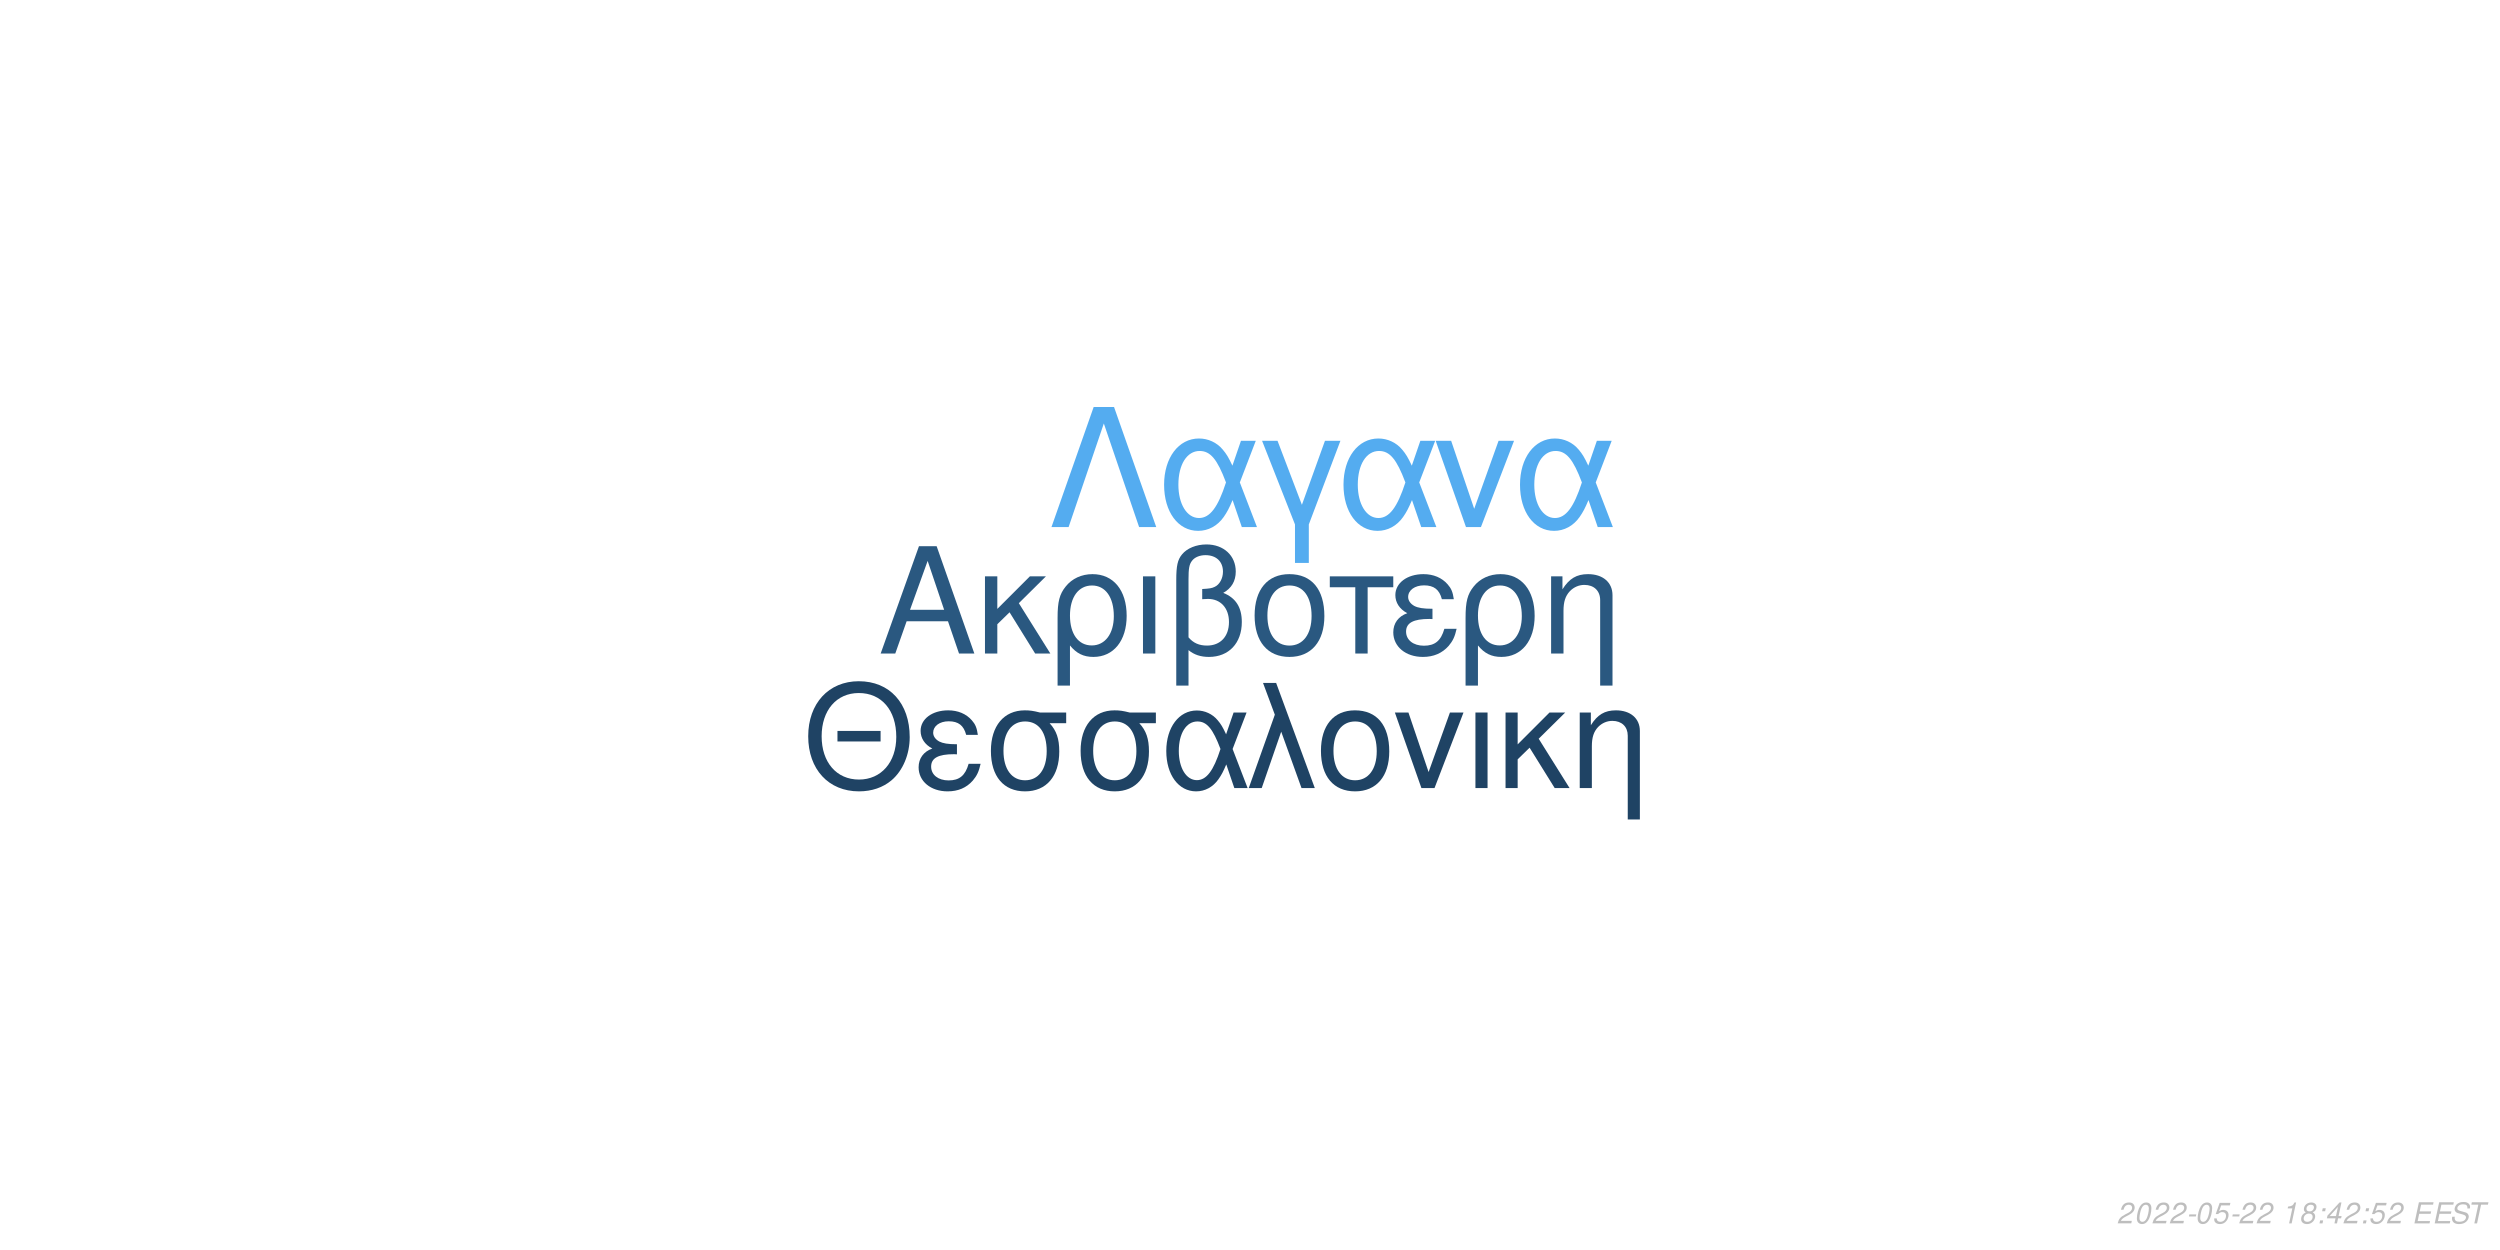
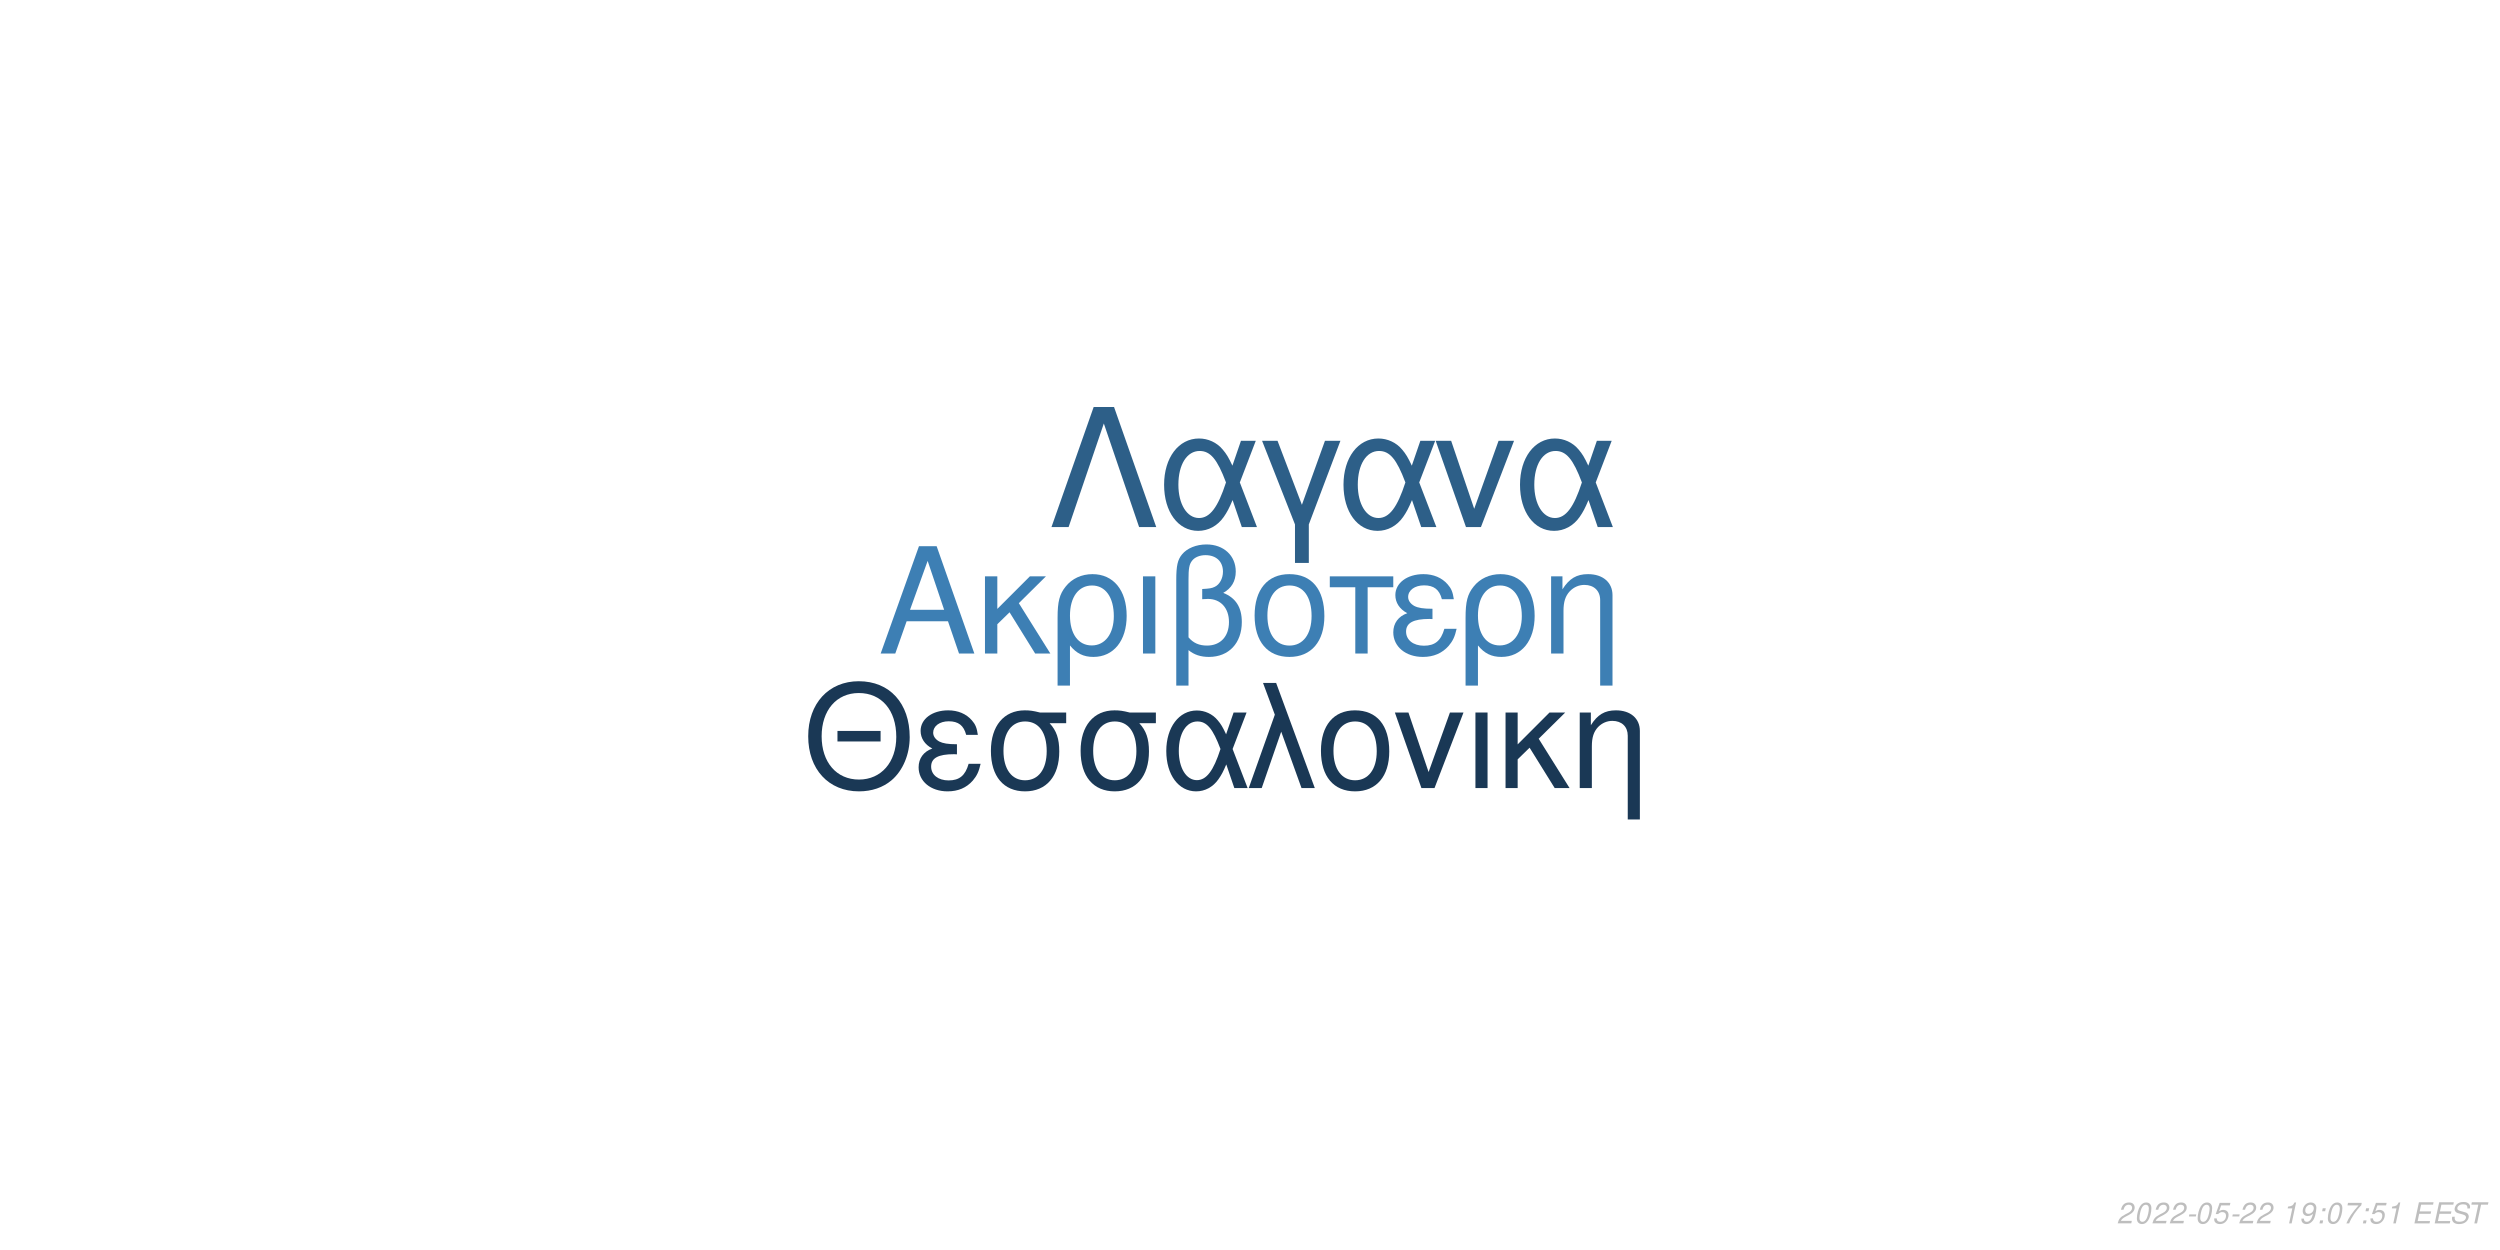
<svg xmlns="http://www.w3.org/2000/svg" xmlns:xlink="http://www.w3.org/1999/xlink" width="864pt" height="432pt" viewBox="0 0 864 432" version="1.1">
  <defs>
    <g>
      <symbol overflow="visible" id="glyph0-0">
        <path style="stroke:none;" d="" />
      </symbol>
      <symbol overflow="visible" id="glyph0-1">
        <path style="stroke:none;" d="M 24.125 -11.141 L 27.938 0 L 33.234 0 L 20.203 -37.094 L 14.094 -37.094 L 0.859 0 L 5.906 0 L 9.828 -11.141 Z M 22.797 -15.109 L 11 -15.109 L 17.094 -32.016 Z M 22.797 -15.109 " />
      </symbol>
      <symbol overflow="visible" id="glyph0-2">
        <path style="stroke:none;" d="M 7.172 -15.422 L 7.172 -26.672 L 2.906 -26.672 L 2.906 0 L 7.172 0 L 7.172 -10.125 L 11.406 -14.25 L 20.25 0 L 25.5 0 L 14.609 -17.406 L 23.969 -26.672 L 18.422 -26.672 Z M 7.172 -15.422 " />
      </symbol>
      <symbol overflow="visible" id="glyph0-3">
        <path style="stroke:none;" d="M 3 11.094 L 7.281 11.094 L 7.281 -2.797 C 9.516 -0.047 11.953 1.172 15.375 1.172 C 22.344 1.172 26.875 -4.422 26.875 -13.031 C 26.875 -21.891 22.297 -27.438 15.062 -27.438 C 11.297 -27.438 7.984 -25.906 5.797 -23.156 C 3.672 -20.516 3 -17.969 3 -12.359 Z M 14.906 -23.516 C 19.547 -23.516 22.438 -19.438 22.438 -12.922 C 22.438 -6.812 19.391 -2.797 14.812 -2.797 C 10.172 -2.797 7.281 -6.766 7.281 -13.125 C 7.281 -19.484 10.234 -23.516 14.906 -23.516 Z M 14.906 -23.516 " />
      </symbol>
      <symbol overflow="visible" id="glyph0-4">
        <path style="stroke:none;" d="M 3.516 0 L 7.781 0 L 7.781 -26.672 L 3.516 -26.672 Z M 3.516 0 " />
      </symbol>
      <symbol overflow="visible" id="glyph0-5">
        <path style="stroke:none;" d="M 4.016 11.094 L 8.25 11.094 L 8.25 -1.172 C 10.172 0.406 12.422 1.172 15.312 1.172 C 22.188 1.172 26.672 -3.609 26.672 -10.891 C 26.672 -15.984 24.578 -19.234 20.25 -20.969 C 23.109 -22.547 24.578 -25.031 24.578 -28.344 C 24.578 -33.844 20.406 -37.703 14.453 -37.703 C 10.938 -37.703 7.734 -36.391 6 -34.25 C 4.484 -32.422 4.016 -30.328 4.016 -25.391 Z M 8.25 -25.656 C 8.25 -29.359 8.5 -30.844 9.469 -32.062 C 10.375 -33.281 12.156 -34 14.094 -34 C 17.812 -34 20.156 -31.812 20.156 -28.297 C 20.156 -25.953 18.984 -23.812 17.297 -23.047 C 16.281 -22.547 15.469 -22.438 12.984 -22.297 L 12.984 -18.781 C 13.734 -18.828 14.344 -18.875 14.969 -18.875 C 19.344 -18.875 22.234 -15.719 22.234 -10.891 C 22.234 -5.906 19.281 -2.75 14.656 -2.75 C 11.953 -2.75 9.922 -3.609 8.25 -5.594 Z M 8.25 -25.656 " />
      </symbol>
      <symbol overflow="visible" id="glyph0-6">
        <path style="stroke:none;" d="M 14.094 -27.438 C 6.562 -27.438 2.094 -22.094 2.094 -13.125 C 2.094 -4.125 6.562 1.172 14.141 1.172 C 21.672 1.172 26.203 -4.172 26.203 -12.922 C 26.203 -22.188 21.828 -27.438 14.094 -27.438 Z M 14.141 -23.516 C 18.938 -23.516 21.781 -19.594 21.781 -12.984 C 21.781 -6.672 18.828 -2.75 14.141 -2.75 C 9.422 -2.75 6.516 -6.672 6.516 -13.125 C 6.516 -19.594 9.422 -23.516 14.141 -23.516 Z M 14.141 -23.516 " />
      </symbol>
      <symbol overflow="visible" id="glyph0-7">
        <path style="stroke:none;" d="M 7.891 0 L 12.156 0 L 12.156 -22.906 L 21.016 -22.906 L 21.016 -26.672 L -0.922 -26.672 L -0.922 -22.906 L 7.891 -22.906 Z M 7.891 0 " />
      </symbol>
      <symbol overflow="visible" id="glyph0-8">
        <path style="stroke:none;" d="M 14.562 -15.469 C 11.344 -15.469 9.562 -15.781 8.297 -16.438 C 6.922 -17.203 6.156 -18.328 6.156 -19.547 C 6.156 -21.891 8.453 -23.562 11.656 -23.562 C 15.062 -23.562 16.953 -22.094 17.812 -18.781 L 21.938 -18.781 C 21.578 -21.266 21.062 -22.5 19.797 -23.922 C 17.812 -26.203 14.906 -27.438 11.453 -27.438 C 5.797 -27.438 1.734 -24.375 1.734 -20.203 C 1.734 -17.609 3.156 -15.375 5.859 -13.938 C 2.797 -12.875 1.016 -10.484 1.016 -7.328 C 1.016 -2.391 5.297 1.172 11.25 1.172 C 14.969 1.172 17.906 -0.109 20.156 -2.641 C 21.578 -4.328 22.297 -5.797 22.906 -8.547 L 18.672 -8.547 C 17.5 -4.422 15.422 -2.703 11.609 -2.703 C 7.938 -2.703 5.438 -4.688 5.438 -7.578 C 5.438 -10.578 7.938 -11.953 13.484 -11.953 C 13.641 -11.953 14.094 -11.953 14.562 -11.906 Z M 14.562 -15.469 " />
      </symbol>
      <symbol overflow="visible" id="glyph0-9">
        <path style="stroke:none;" d="M 3.562 -26.672 L 3.562 0 L 7.844 0 L 7.844 -14.703 C 7.844 -17.906 8.5 -19.891 10.031 -21.531 C 11.406 -22.953 13.188 -23.719 15.062 -23.719 C 18.375 -23.719 20.516 -21.672 20.516 -18.469 L 20.516 11.094 L 24.781 11.094 L 24.781 -20.156 C 24.781 -24.578 21.469 -27.438 16.328 -27.438 C 12.359 -27.438 9.828 -25.906 7.484 -22.188 L 7.484 -26.672 Z M 3.562 -26.672 " />
      </symbol>
      <symbol overflow="visible" id="glyph1-0">
        <path style="stroke:none;" d="" />
      </symbol>
      <symbol overflow="visible" id="glyph1-1">
        <path style="stroke:none;" d="M 26.859 -19.734 L 11.953 -19.734 L 11.953 -16.094 L 26.859 -16.094 Z M 19.328 -36.922 C 8.922 -36.922 1.844 -29.25 1.844 -17.891 C 1.844 -6.484 8.875 1.141 19.391 1.141 C 23.812 1.141 27.703 -0.203 30.641 -2.688 C 34.578 -6.031 36.922 -11.656 36.922 -17.594 C 36.922 -29.297 30 -36.922 19.328 -36.922 Z M 19.328 -32.844 C 27.203 -32.844 32.281 -26.906 32.281 -17.688 C 32.281 -8.922 27.062 -2.938 19.391 -2.938 C 11.609 -2.938 6.484 -8.922 6.484 -17.891 C 6.484 -26.859 11.609 -32.844 19.328 -32.844 Z M 19.328 -32.844 " />
      </symbol>
      <symbol overflow="visible" id="glyph1-2">
        <path style="stroke:none;" d="M 14.25 -15.141 C 11.109 -15.141 9.375 -15.453 8.125 -16.094 C 6.781 -16.844 6.031 -17.938 6.031 -19.141 C 6.031 -21.422 8.266 -23.078 11.406 -23.078 C 14.75 -23.078 16.594 -21.625 17.438 -18.391 L 21.469 -18.391 C 21.125 -20.828 20.625 -22.031 19.391 -23.422 C 17.438 -25.656 14.594 -26.859 11.219 -26.859 C 5.688 -26.859 1.688 -23.875 1.688 -19.781 C 1.688 -17.234 3.094 -15.047 5.734 -13.656 C 2.734 -12.609 1 -10.266 1 -7.172 C 1 -2.344 5.188 1.141 11.016 1.141 C 14.656 1.141 17.547 -0.094 19.734 -2.594 C 21.125 -4.234 21.828 -5.688 22.422 -8.375 L 18.281 -8.375 C 17.141 -4.328 15.094 -2.641 11.359 -2.641 C 7.766 -2.641 5.328 -4.578 5.328 -7.422 C 5.328 -10.359 7.766 -11.703 13.203 -11.703 C 13.359 -11.703 13.797 -11.703 14.25 -11.656 Z M 14.25 -15.141 " />
      </symbol>
      <symbol overflow="visible" id="glyph1-3">
        <path style="stroke:none;" d="M 29 -26.109 L 19.938 -26.109 C 17.594 -26.703 16.438 -26.859 14.703 -26.859 C 7.469 -26.859 2.984 -21.469 2.984 -12.859 C 2.984 -4.031 7.375 1.141 14.797 1.141 C 22.172 1.141 26.609 -4.078 26.609 -12.656 C 26.609 -17.047 25.656 -19.828 23.266 -22.422 L 29 -22.422 Z M 14.797 -23.016 C 19.531 -23.016 22.266 -19.234 22.266 -12.75 C 22.266 -6.531 19.438 -2.688 14.797 -2.688 C 10.172 -2.688 7.328 -6.531 7.328 -12.859 C 7.328 -19.188 10.172 -23.016 14.797 -23.016 Z M 14.797 -23.016 " />
      </symbol>
      <symbol overflow="visible" id="glyph1-4">
        <path style="stroke:none;" d="M 29.344 -26.109 L 24.859 -26.109 L 22.266 -18.578 C 21.125 -21.031 20.484 -22.125 19.328 -23.469 C 17.547 -25.609 14.906 -26.812 12.156 -26.812 C 5.984 -26.812 1.594 -20.984 1.594 -12.812 C 1.594 -4.578 5.828 1.141 11.906 1.141 C 14.953 1.141 17.734 -0.344 19.625 -3.047 C 20.672 -4.531 21.281 -5.688 22.328 -8.172 L 25.109 0 L 29.703 0 L 24.516 -13.5 Z M 20.328 -13.5 C 17.891 -5.922 15.453 -2.734 12.156 -2.734 C 8.516 -2.734 5.922 -6.922 5.922 -12.812 C 5.922 -18.938 8.516 -23.016 12.359 -23.016 C 15.594 -23.016 17.688 -20.531 20.328 -13.5 Z M 20.328 -13.5 " />
      </symbol>
      <symbol overflow="visible" id="glyph1-5">
        <path style="stroke:none;" d="M 1.094 0 L 5.578 0 L 12.312 -19.484 L 19.328 0 L 23.922 0 L 10.562 -36.328 L 6.031 -36.328 L 10.109 -25.359 Z M 1.094 0 " />
      </symbol>
      <symbol overflow="visible" id="glyph1-6">
        <path style="stroke:none;" d="M 13.797 -26.859 C 6.422 -26.859 2.047 -21.625 2.047 -12.859 C 2.047 -4.031 6.422 1.141 13.859 1.141 C 21.234 1.141 25.656 -4.078 25.656 -12.656 C 25.656 -21.719 21.375 -26.859 13.797 -26.859 Z M 13.859 -23.016 C 18.531 -23.016 21.328 -19.188 21.328 -12.703 C 21.328 -6.531 18.438 -2.688 13.859 -2.688 C 9.219 -2.688 6.375 -6.531 6.375 -12.859 C 6.375 -19.188 9.219 -23.016 13.859 -23.016 Z M 13.859 -23.016 " />
      </symbol>
      <symbol overflow="visible" id="glyph1-7">
        <path style="stroke:none;" d="M 14.297 0 L 24.312 -26.109 L 19.625 -26.109 L 12.25 -5.531 L 5.281 -26.109 L 0.594 -26.109 L 9.766 0 Z M 14.297 0 " />
      </symbol>
      <symbol overflow="visible" id="glyph1-8">
        <path style="stroke:none;" d="M 3.438 0 L 7.625 0 L 7.625 -26.109 L 3.438 -26.109 Z M 3.438 0 " />
      </symbol>
      <symbol overflow="visible" id="glyph1-9">
        <path style="stroke:none;" d="M 7.031 -15.094 L 7.031 -26.109 L 2.844 -26.109 L 2.844 0 L 7.031 0 L 7.031 -9.922 L 11.156 -13.953 L 19.828 0 L 24.969 0 L 14.297 -17.047 L 23.469 -26.109 L 18.031 -26.109 Z M 7.031 -15.094 " />
      </symbol>
      <symbol overflow="visible" id="glyph1-10">
        <path style="stroke:none;" d="M 3.484 -26.109 L 3.484 0 L 7.672 0 L 7.672 -14.406 C 7.672 -17.547 8.328 -19.484 9.812 -21.078 C 11.156 -22.469 12.906 -23.219 14.75 -23.219 C 17.984 -23.219 20.078 -21.234 20.078 -18.094 L 20.078 10.859 L 24.266 10.859 L 24.266 -19.734 C 24.266 -24.062 21.031 -26.859 16 -26.859 C 12.109 -26.859 9.609 -25.359 7.328 -21.719 L 7.328 -26.109 Z M 3.484 -26.109 " />
      </symbol>
      <symbol overflow="visible" id="glyph2-0">
        <path style="stroke:none;" d="" />
      </symbol>
      <symbol overflow="visible" id="glyph2-1">
        <path style="stroke:none;" d="M 22.531 -41.484 L 15.484 -41.484 L 0.906 0 L 6.828 0 L 19 -35.797 L 31.188 0 L 37.109 0 Z M 22.531 -41.484 " />
      </symbol>
      <symbol overflow="visible" id="glyph2-2">
        <path style="stroke:none;" d="M 33.516 -29.812 L 28.391 -29.812 L 25.438 -21.219 C 24.125 -24.016 23.391 -25.266 22.078 -26.797 C 20.031 -29.25 17.016 -30.609 13.891 -30.609 C 6.828 -30.609 1.828 -23.953 1.828 -14.625 C 1.828 -5.234 6.656 1.312 13.594 1.312 C 17.078 1.312 20.266 -0.391 22.422 -3.469 C 23.609 -5.172 24.297 -6.484 25.5 -9.328 L 28.688 0 L 33.922 0 L 28 -15.422 Z M 23.219 -15.422 C 20.422 -6.766 17.641 -3.125 13.891 -3.125 C 9.734 -3.125 6.766 -7.906 6.766 -14.625 C 6.766 -21.625 9.734 -26.297 14.109 -26.297 C 17.812 -26.297 20.203 -23.453 23.219 -15.422 Z M 23.219 -15.422 " />
      </symbol>
      <symbol overflow="visible" id="glyph2-3">
        <path style="stroke:none;" d="M 12.062 12.406 L 16.844 12.406 L 16.844 -0.906 L 27.766 -29.812 L 22.422 -29.812 L 14.453 -7.688 L 6.031 -29.812 L 0.688 -29.812 L 12.062 -0.906 Z M 12.062 12.406 " />
      </symbol>
      <symbol overflow="visible" id="glyph2-4">
        <path style="stroke:none;" d="M 16.328 0 L 27.766 -29.812 L 22.422 -29.812 L 14 -6.312 L 6.031 -29.812 L 0.688 -29.812 L 11.156 0 Z M 16.328 0 " />
      </symbol>
      <symbol overflow="visible" id="glyph3-0">
        <path style="stroke:none;" d="" />
      </symbol>
      <symbol overflow="visible" id="glyph3-1">
        <path style="stroke:none;" d="M 5.234 -0.875 L 1.469 -0.875 C 1.641 -1.375 2.203 -1.891 3.109 -2.344 L 4.234 -2.938 C 5.562 -3.625 6.219 -4.469 6.219 -5.484 C 6.219 -5.938 6.062 -6.359 5.797 -6.656 C 5.469 -7.047 4.984 -7.234 4.312 -7.234 C 2.766 -7.234 1.891 -6.453 1.484 -4.734 L 2.375 -4.734 C 2.484 -5.188 2.609 -5.484 2.797 -5.75 C 3.094 -6.203 3.609 -6.453 4.188 -6.453 C 4.891 -6.453 5.344 -6.031 5.344 -5.375 C 5.344 -4.703 4.859 -4.094 4.016 -3.656 L 2.984 -3.125 C 1.234 -2.188 0.797 -1.656 0.344 -0.016 L 5.047 -0.016 Z M 5.234 -0.875 " />
      </symbol>
      <symbol overflow="visible" id="glyph3-2">
        <path style="stroke:none;" d="M 4.203 -7.234 C 3.375 -7.234 2.688 -6.812 2.125 -5.984 C 1.484 -5.047 0.984 -3.188 0.984 -1.734 C 0.984 -1.109 1.172 -0.562 1.484 -0.266 C 1.797 0.047 2.281 0.234 2.766 0.234 C 3.625 0.234 4.281 -0.156 4.859 -1.016 C 5.516 -1.953 6 -3.797 6 -5.266 C 6 -6.5 5.328 -7.234 4.203 -7.234 Z M 4.094 -6.453 C 4.734 -6.453 5.125 -5.984 5.125 -5.156 C 5.125 -4.203 4.781 -2.625 4.406 -1.812 C 3.984 -0.938 3.516 -0.547 2.875 -0.547 C 2.25 -0.547 1.875 -1.031 1.875 -1.828 C 1.875 -2.797 2.203 -4.344 2.594 -5.203 C 2.984 -6.047 3.453 -6.453 4.094 -6.453 Z M 4.094 -6.453 " />
      </symbol>
      <symbol overflow="visible" id="glyph3-3">
        <path style="stroke:none;" d="M 3.516 -3.125 L 1.125 -3.125 L 0.969 -2.406 L 3.359 -2.406 Z M 3.516 -3.125 " />
      </symbol>
      <symbol overflow="visible" id="glyph3-4">
        <path style="stroke:none;" d="M 6.297 -7.094 L 2.594 -7.094 L 1.234 -3.234 L 2.047 -3.234 C 2.656 -3.766 2.938 -3.906 3.531 -3.906 C 4.328 -3.906 4.797 -3.453 4.797 -2.688 C 4.797 -1.438 3.969 -0.547 2.828 -0.547 C 2.031 -0.547 1.609 -0.938 1.578 -1.734 L 0.703 -1.734 L 0.703 -1.516 C 0.703 -0.938 0.844 -0.547 1.188 -0.266 C 1.562 0.062 2.078 0.234 2.703 0.234 C 3.656 0.234 4.391 -0.156 4.984 -0.922 C 5.422 -1.5 5.672 -2.234 5.672 -2.953 C 5.672 -4 4.938 -4.672 3.812 -4.672 C 3.328 -4.672 2.906 -4.547 2.406 -4.234 L 3.109 -6.219 L 6.109 -6.219 Z M 6.297 -7.094 " />
      </symbol>
      <symbol overflow="visible" id="glyph3-5">
        <path style="stroke:none;" d="" />
      </symbol>
      <symbol overflow="visible" id="glyph3-6">
        <path style="stroke:none;" d="M 3.703 -5.188 L 2.594 0 L 3.469 0 L 5.016 -7.234 L 4.438 -7.234 C 3.906 -6.156 3.688 -6.016 2.234 -5.812 L 2.109 -5.188 Z M 3.703 -5.188 " />
      </symbol>
      <symbol overflow="visible" id="glyph3-7">
-         <path style="stroke:none;" d="M 4.766 -3.797 C 5.078 -3.969 5.234 -4.078 5.438 -4.234 C 5.812 -4.594 6.062 -5.172 6.062 -5.734 C 6.062 -6.625 5.344 -7.234 4.266 -7.234 C 2.812 -7.234 1.703 -6.219 1.703 -4.875 C 1.703 -4.406 1.875 -4.125 2.359 -3.812 C 1.297 -3.312 0.75 -2.516 0.75 -1.469 C 0.75 -0.438 1.547 0.234 2.812 0.234 C 3.656 0.234 4.359 -0.094 4.938 -0.734 C 5.359 -1.234 5.609 -1.859 5.609 -2.438 C 5.609 -3.047 5.312 -3.516 4.766 -3.797 Z M 4.109 -6.453 C 4.797 -6.453 5.188 -6.125 5.188 -5.578 C 5.188 -5.266 5.062 -4.922 4.859 -4.672 C 4.562 -4.312 4.188 -4.156 3.656 -4.156 C 2.984 -4.156 2.594 -4.453 2.594 -4.984 C 2.594 -5.859 3.203 -6.453 4.109 -6.453 Z M 3.453 -3.406 C 4.234 -3.406 4.734 -2.984 4.734 -2.312 C 4.734 -1.312 3.922 -0.547 2.875 -0.547 C 2.125 -0.547 1.625 -0.969 1.625 -1.625 C 1.625 -2.609 2.438 -3.406 3.453 -3.406 Z M 3.453 -3.406 " />
+         <path style="stroke:none;" d="M 0.844 -1.656 C 0.844 -1.547 0.844 -1.438 0.844 -1.375 C 0.844 -0.406 1.531 0.234 2.578 0.234 C 3.203 0.234 3.766 0.016 4.297 -0.438 C 4.938 -1 5.312 -1.656 5.594 -2.719 C 5.844 -3.672 6.016 -4.766 6.016 -5.375 C 6.016 -5.844 5.844 -6.328 5.547 -6.656 C 5.203 -7.031 4.703 -7.234 4.062 -7.234 C 2.516 -7.234 1.297 -5.938 1.297 -4.266 C 1.297 -3.203 1.984 -2.547 3.047 -2.547 C 3.484 -2.547 3.953 -2.672 4.281 -2.891 C 4.406 -2.984 4.547 -3.078 4.828 -3.344 C 4.438 -1.484 3.703 -0.547 2.703 -0.547 C 2.109 -0.547 1.719 -0.938 1.719 -1.547 L 1.719 -1.656 Z M 3.953 -6.453 C 4.625 -6.453 5.141 -5.953 5.141 -5.281 C 5.141 -4.188 4.312 -3.312 3.297 -3.312 C 2.594 -3.312 2.172 -3.734 2.172 -4.453 C 2.172 -5.562 2.984 -6.453 3.953 -6.453 Z M 3.953 -6.453 " />
      </symbol>
      <symbol overflow="visible" id="glyph3-8">
        <path style="stroke:none;" d="M 2.359 -1.031 L 1.312 -1.031 L 1.094 0 L 2.141 0 Z M 3.266 -5.234 L 2.219 -5.234 L 2 -4.203 L 3.047 -4.203 Z M 3.266 -5.234 " />
      </symbol>
      <symbol overflow="visible" id="glyph3-9">
-         <path style="stroke:none;" d="M 3.625 -1.75 L 3.266 0 L 4.141 0 L 4.516 -1.75 L 5.562 -1.75 L 5.734 -2.531 L 4.688 -2.531 L 5.688 -7.234 L 5.016 -7.234 L 0.844 -2.672 L 0.641 -1.75 Z M 3.797 -2.531 L 1.594 -2.531 L 4.469 -5.703 Z M 3.797 -2.531 " />
+         <path style="stroke:none;" d="M 6.703 -7.094 L 1.953 -7.094 L 1.766 -6.219 L 5.594 -6.219 C 3.344 -3.688 2.266 -2.109 1.375 0 L 2.344 0 C 3.031 -1.906 4.828 -4.594 6.547 -6.281 Z M 6.703 -7.094 " />
      </symbol>
      <symbol overflow="visible" id="glyph3-10">
        <path style="stroke:none;" d="M 2.547 -3.312 L 6.5 -3.312 L 6.688 -4.141 L 2.719 -4.141 L 3.219 -6.469 L 7.344 -6.469 L 7.516 -7.297 L 2.453 -7.297 L 0.906 0 L 6.125 0 L 6.297 -0.812 L 2.016 -0.812 Z M 2.547 -3.312 " />
      </symbol>
      <symbol overflow="visible" id="glyph3-11">
        <path style="stroke:none;" d="M 7.062 -5.156 C 7.125 -5.438 7.141 -5.562 7.141 -5.703 C 7.141 -6.156 6.938 -6.594 6.594 -6.891 C 6.188 -7.25 5.656 -7.406 4.875 -7.406 C 3.844 -7.406 3.047 -7.125 2.5 -6.562 C 2.094 -6.141 1.781 -5.438 1.781 -4.922 C 1.781 -4.297 2.219 -3.766 2.891 -3.562 L 4.594 -3.094 C 5.406 -2.859 5.734 -2.578 5.734 -2.094 C 5.734 -1.781 5.547 -1.406 5.266 -1.141 C 4.844 -0.766 4.266 -0.578 3.453 -0.578 C 2.328 -0.578 1.812 -0.984 1.812 -1.906 C 1.812 -2.047 1.812 -2.125 1.844 -2.312 L 0.984 -2.312 C 0.906 -2.062 0.891 -1.906 0.891 -1.688 C 0.891 -0.484 1.797 0.234 3.297 0.234 C 4.359 0.234 5.234 -0.062 5.812 -0.609 C 6.344 -1.078 6.688 -1.797 6.688 -2.375 C 6.688 -2.641 6.609 -2.906 6.453 -3.156 C 6.234 -3.5 5.938 -3.703 5.469 -3.828 L 3.75 -4.312 C 2.984 -4.547 2.734 -4.734 2.734 -5.188 C 2.734 -5.547 2.875 -5.844 3.188 -6.109 C 3.547 -6.438 4.031 -6.594 4.703 -6.594 C 5.266 -6.594 5.688 -6.484 5.906 -6.297 C 6.094 -6.125 6.219 -5.797 6.219 -5.516 C 6.219 -5.422 6.203 -5.344 6.188 -5.156 Z M 7.062 -5.156 " />
      </symbol>
      <symbol overflow="visible" id="glyph3-12">
        <path style="stroke:none;" d="M 4.938 -6.469 L 7.312 -6.469 L 7.484 -7.297 L 1.75 -7.297 L 1.578 -6.469 L 3.984 -6.469 L 2.609 0 L 3.547 0 Z M 4.938 -6.469 " />
      </symbol>
    </g>
  </defs>
  <g id="surface1">
    <rect x="0" y="0" width="864" height="432" style="fill:rgb(100%,100%,100%);fill-opacity:1;stroke:none;" />
-     <g style="fill:rgb(16.471%,34.51%,50.196%);fill-opacity:1;">
+     <g style="fill:rgb(23.922%,49.804%,70.588%);fill-opacity:1;">
      <use xlink:href="#glyph0-1" x="303.5" y="225.861" />
      <use xlink:href="#glyph0-2" x="337.5" y="225.861" />
      <use xlink:href="#glyph0-3" x="362.5" y="225.861" />
      <use xlink:href="#glyph0-4" x="391.5" y="225.861" />
      <use xlink:href="#glyph0-5" x="402.5" y="225.861" />
      <use xlink:href="#glyph0-6" x="431.5" y="225.861" />
      <use xlink:href="#glyph0-7" x="460.5" y="225.861" />
      <use xlink:href="#glyph0-8" x="480.5" y="225.861" />
      <use xlink:href="#glyph0-3" x="503.5" y="225.861" />
      <use xlink:href="#glyph0-9" x="532.5" y="225.861" />
    </g>
-     <g style="fill:rgb(12.157%,26.275%,39.216%);fill-opacity:1;">
+     <g style="fill:rgb(10.196%,21.961%,33.333%);fill-opacity:1;">
      <use xlink:href="#glyph1-1" x="277.473" y="272.354" />
      <use xlink:href="#glyph1-2" x="316.473" y="272.354" />
      <use xlink:href="#glyph1-3" x="339.473" y="272.354" />
      <use xlink:href="#glyph1-3" x="370.473" y="272.354" />
      <use xlink:href="#glyph1-4" x="401.473" y="272.354" />
      <use xlink:href="#glyph1-5" x="430.473" y="272.354" />
      <use xlink:href="#glyph1-6" x="454.473" y="272.354" />
      <use xlink:href="#glyph1-7" x="481.473" y="272.354" />
      <use xlink:href="#glyph1-8" x="506.473" y="272.354" />
      <use xlink:href="#glyph1-9" x="517.473" y="272.354" />
      <use xlink:href="#glyph1-10" x="542.473" y="272.354" />
    </g>
-     <g style="fill:rgb(32.941%,67.451%,94.118%);fill-opacity:1;">
+     <g style="fill:rgb(17.647%,37.255%,53.333%);fill-opacity:1;">
      <use xlink:href="#glyph2-1" x="362.484" y="182.152" />
      <use xlink:href="#glyph2-2" x="400.484" y="182.152" />
      <use xlink:href="#glyph2-3" x="435.484" y="182.152" />
      <use xlink:href="#glyph2-2" x="462.484" y="182.152" />
      <use xlink:href="#glyph2-4" x="495.484" y="182.152" />
      <use xlink:href="#glyph2-2" x="523.484" y="182.152" />
    </g>
    <g style="fill:rgb(74.51%,74.51%,74.51%);fill-opacity:1;">
      <use xlink:href="#glyph3-1" x="731.52" y="422.81" />
      <use xlink:href="#glyph3-2" x="737.52" y="422.81" />
      <use xlink:href="#glyph3-1" x="743.52" y="422.81" />
      <use xlink:href="#glyph3-1" x="749.52" y="422.81" />
      <use xlink:href="#glyph3-3" x="755.52" y="422.81" />
      <use xlink:href="#glyph3-2" x="758.52" y="422.81" />
      <use xlink:href="#glyph3-4" x="764.52" y="422.81" />
      <use xlink:href="#glyph3-3" x="770.52" y="422.81" />
      <use xlink:href="#glyph3-1" x="773.52" y="422.81" />
      <use xlink:href="#glyph3-1" x="779.52" y="422.81" />
      <use xlink:href="#glyph3-5" x="785.52" y="422.81" />
      <use xlink:href="#glyph3-6" x="788.52" y="422.81" />
      <use xlink:href="#glyph3-7" x="794.52" y="422.81" />
      <use xlink:href="#glyph3-8" x="800.52" y="422.81" />
-       <use xlink:href="#glyph3-9" x="803.52" y="422.81" />
-       <use xlink:href="#glyph3-1" x="809.52" y="422.81" />
+       <use xlink:href="#glyph3-2" x="803.52" y="422.81" />
+       <use xlink:href="#glyph3-9" x="809.52" y="422.81" />
      <use xlink:href="#glyph3-8" x="815.52" y="422.81" />
      <use xlink:href="#glyph3-4" x="818.52" y="422.81" />
-       <use xlink:href="#glyph3-1" x="824.52" y="422.81" />
+       <use xlink:href="#glyph3-6" x="824.52" y="422.81" />
      <use xlink:href="#glyph3-5" x="830.52" y="422.81" />
      <use xlink:href="#glyph3-10" x="833.52" y="422.81" />
      <use xlink:href="#glyph3-10" x="840.52" y="422.81" />
      <use xlink:href="#glyph3-11" x="846.52" y="422.81" />
      <use xlink:href="#glyph3-12" x="852.52" y="422.81" />
    </g>
  </g>
</svg>
